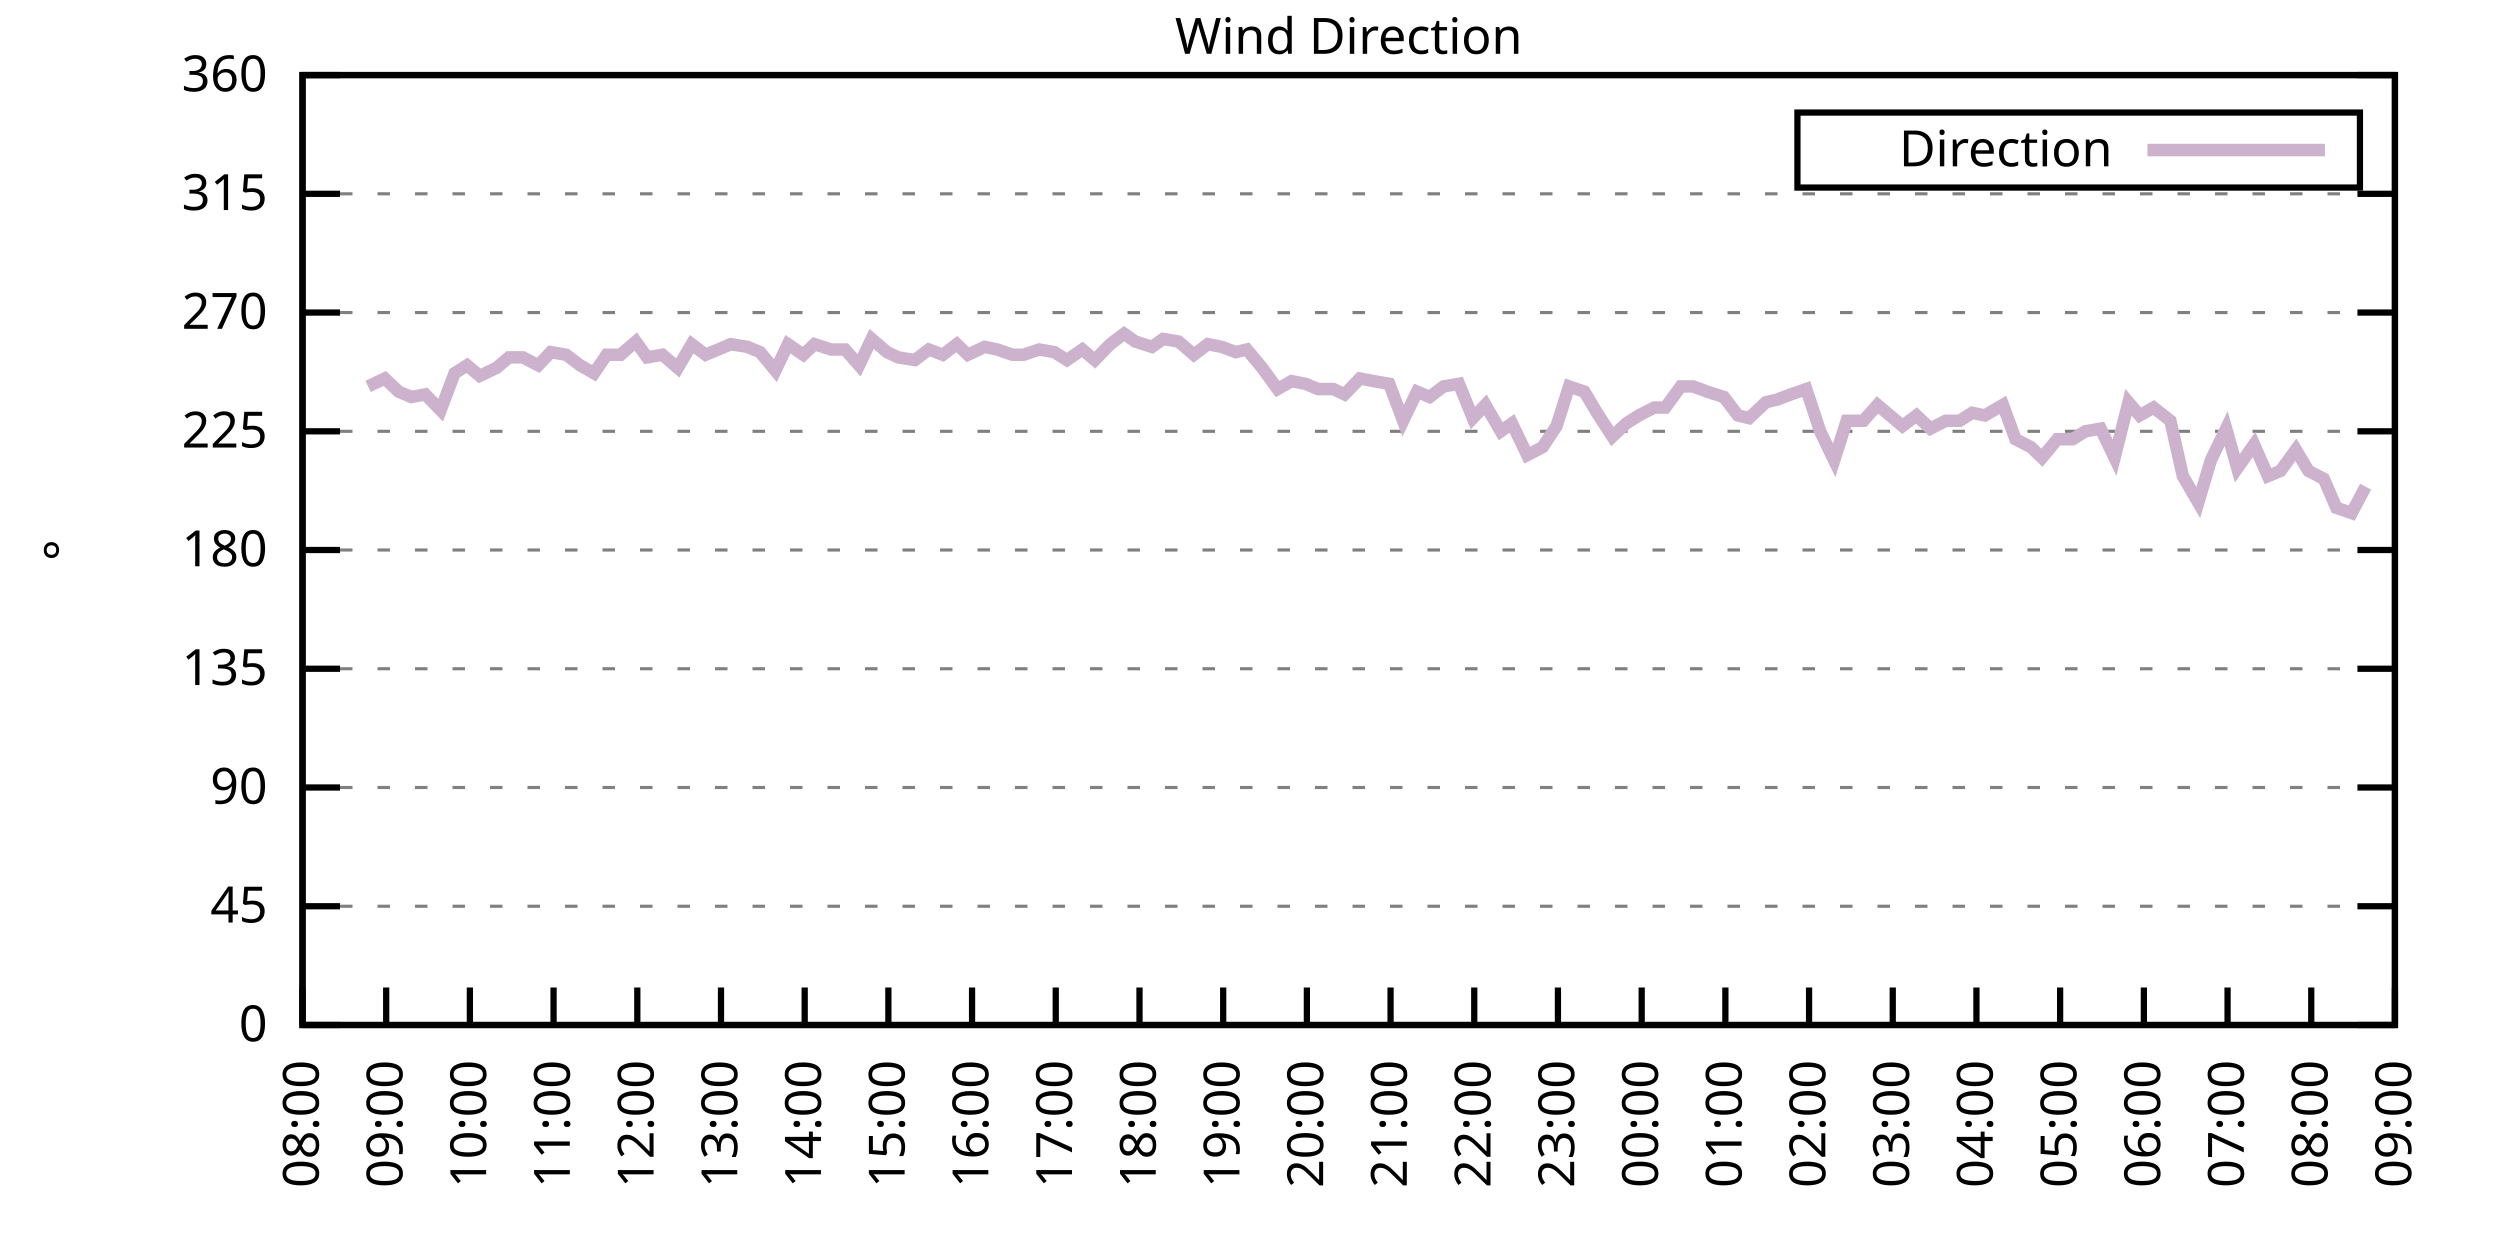
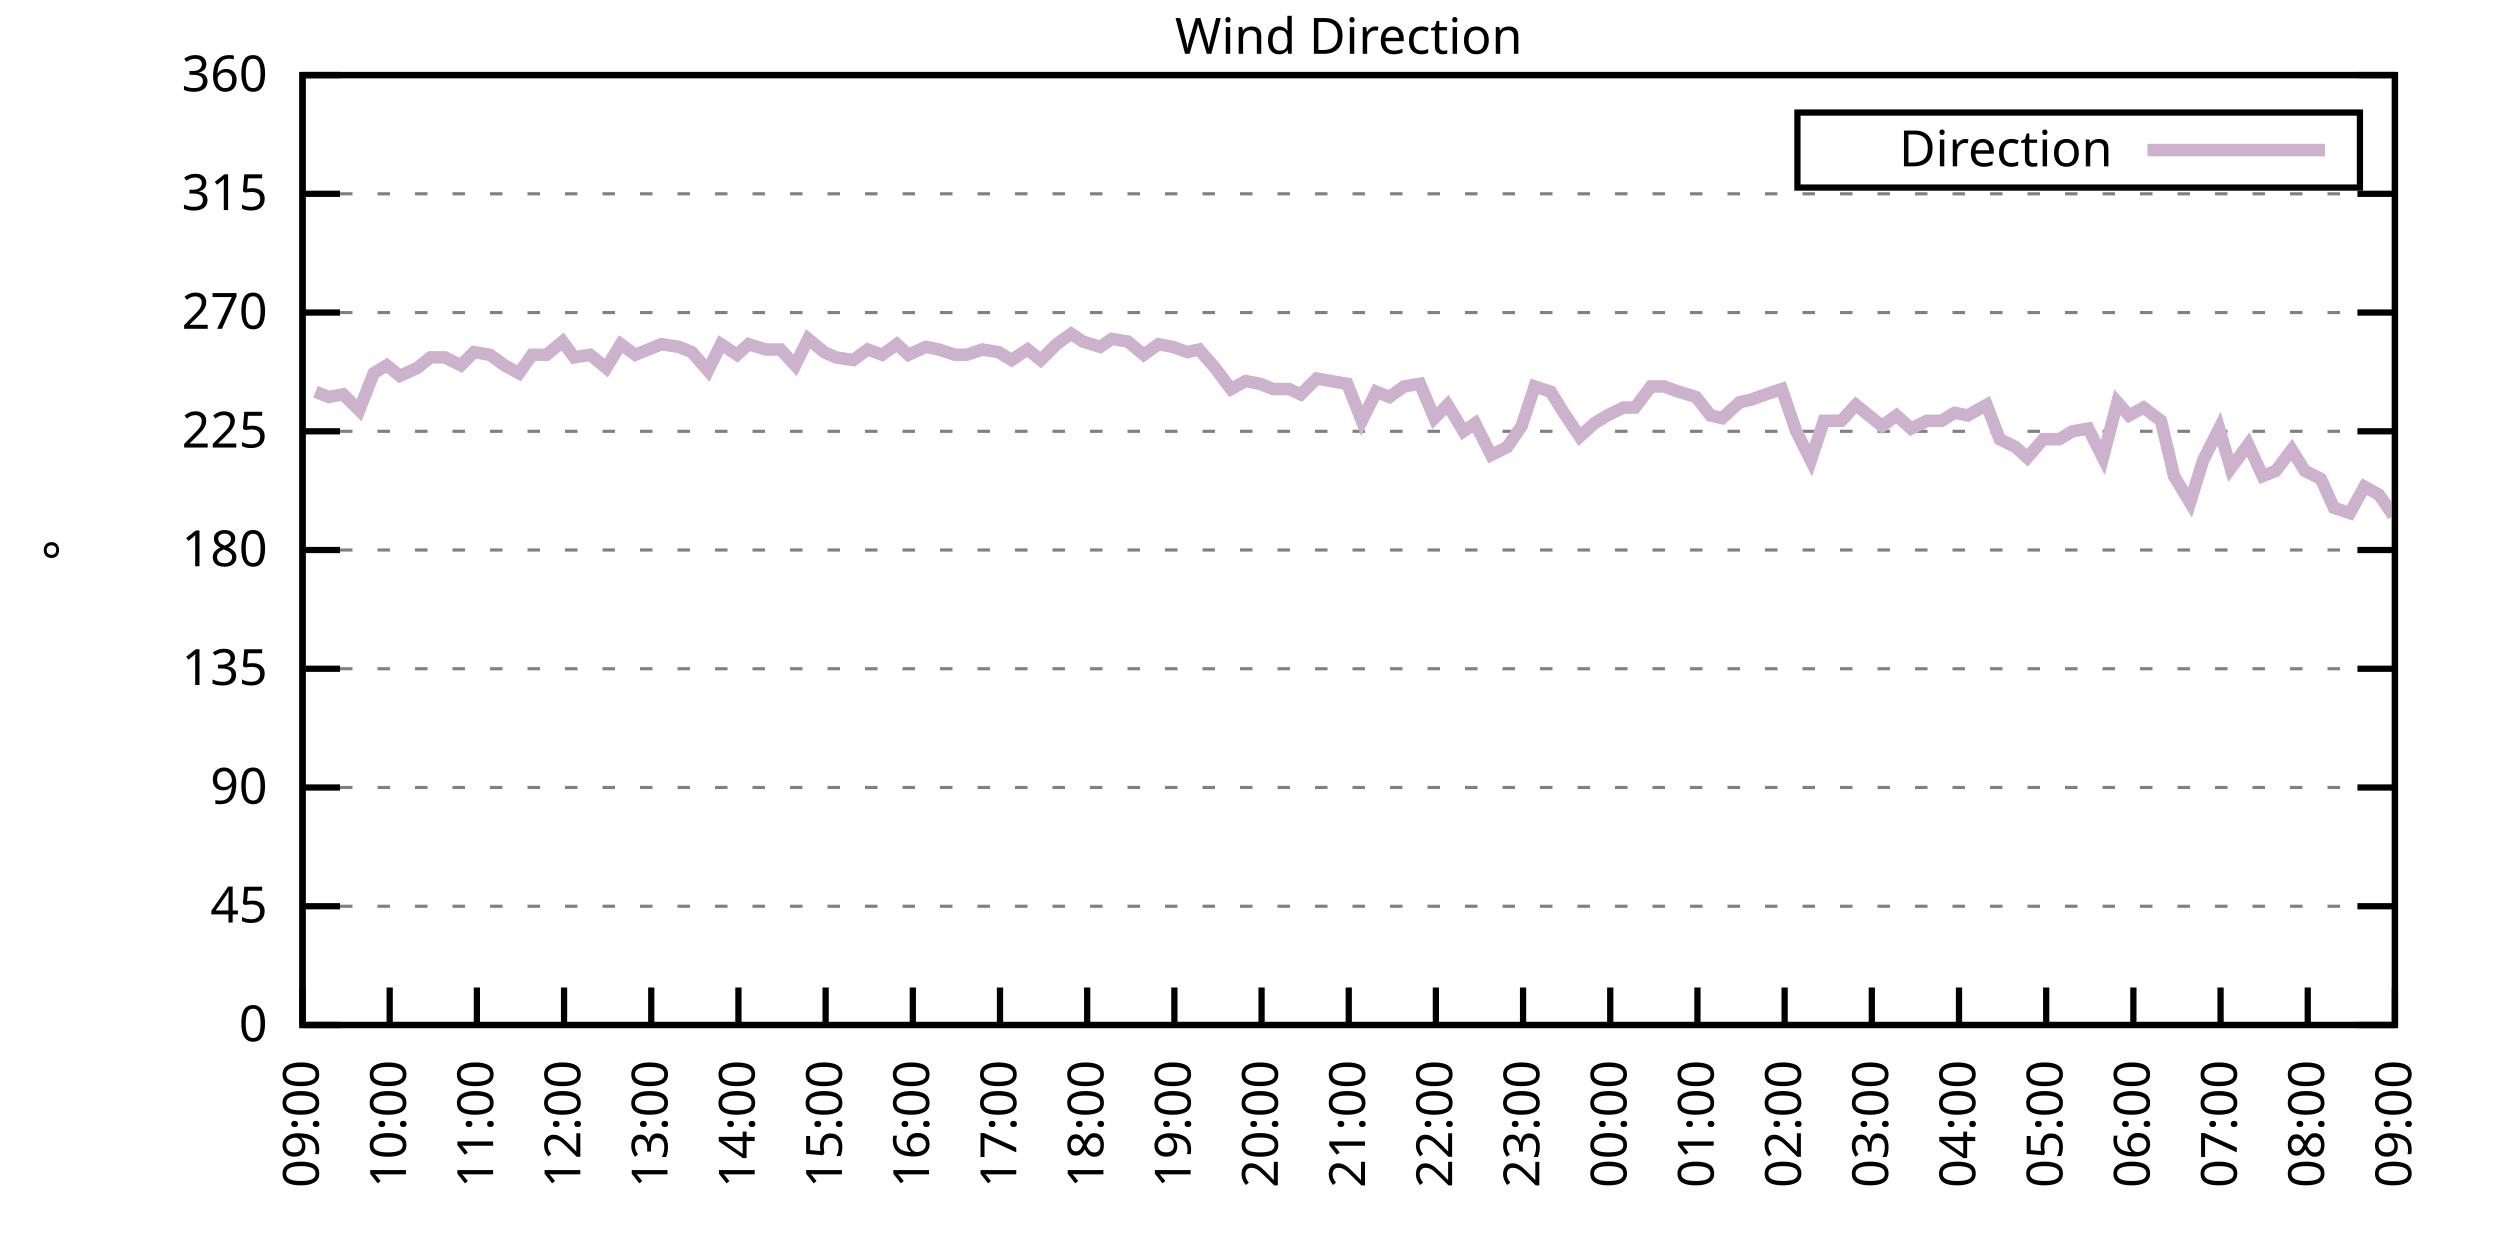
<svg xmlns="http://www.w3.org/2000/svg" xmlns:xlink="http://www.w3.org/1999/xlink" width="400" height="200" viewBox="0 0 400 200">
  <g id="gnuplot_canvas">
    <rect x="0" y="0" width="400" height="200" fill="none" />
    <defs>
      <circle id="gpDot" r="0.5" stroke-width="0.5" stroke="currentColor" />
      <path id="gpPt0" stroke-width="0.333" stroke="currentColor" d="M-1,0 h2 M0,-1 v2" />
      <path id="gpPt1" stroke-width="0.333" stroke="currentColor" d="M-1,-1 L1,1 M1,-1 L-1,1" />
      <path id="gpPt2" stroke-width="0.333" stroke="currentColor" d="M-1,0 L1,0 M0,-1 L0,1 M-1,-1 L1,1 M-1,1 L1,-1" />
      <rect id="gpPt3" stroke-width="0.333" stroke="currentColor" x="-1" y="-1" width="2" height="2" />
      <rect id="gpPt4" stroke-width="0.333" stroke="currentColor" fill="currentColor" x="-1" y="-1" width="2" height="2" />
      <circle id="gpPt5" stroke-width="0.333" stroke="currentColor" cx="0" cy="0" r="1" />
      <use xlink:href="#gpPt5" id="gpPt6" fill="currentColor" stroke="none" />
      <path id="gpPt7" stroke-width="0.333" stroke="currentColor" d="M0,-1.33 L-1.33,0.67 L1.33,0.67 z" />
      <use xlink:href="#gpPt7" id="gpPt8" fill="currentColor" stroke="none" />
      <use xlink:href="#gpPt7" id="gpPt9" stroke="currentColor" transform="rotate(180)" />
      <use xlink:href="#gpPt9" id="gpPt10" fill="currentColor" stroke="none" />
      <use xlink:href="#gpPt3" id="gpPt11" stroke="currentColor" transform="rotate(45)" />
      <use xlink:href="#gpPt11" id="gpPt12" fill="currentColor" stroke="none" />
      <path id="gpPt13" stroke-width="0.333" stroke="currentColor" d="M0,1.330 L1.265,0.411 L0.782,-1.067 L-0.782,-1.076 L-1.265,0.411 z" />
      <use xlink:href="#gpPt13" id="gpPt14" fill="currentColor" stroke="none" />
      <filter id="textbox" filterUnits="objectBoundingBox" x="0" y="0" height="1" width="1">
        <feFlood flood-color="white" flood-opacity="1" result="bgnd" />
        <feComposite in="SourceGraphic" in2="bgnd" operator="atop" />
      </filter>
      <filter id="greybox" filterUnits="objectBoundingBox" x="0" y="0" height="1" width="1">
        <feFlood flood-color="lightgrey" flood-opacity="1" result="grey" />
        <feComposite in="SourceGraphic" in2="grey" operator="atop" />
      </filter>
    </defs>
    <g fill="none" color="white" stroke="currentColor" stroke-width="1.00" stroke-linecap="butt" stroke-linejoin="miter">
</g>
    <g fill="none" color="black" stroke="currentColor" stroke-width="1.00" stroke-linecap="butt" stroke-linejoin="miter">
      <g stroke="none" shape-rendering="crispEdges">
        <polygon fill="rgb(255, 255, 255)" points="48.40,164.00 383.18,164.00 383.18,12.02 48.40,12.02 " />
      </g>
    </g>
    <g fill="none" color="black" stroke="currentColor" stroke-width="1.00" stroke-linecap="butt" stroke-linejoin="miter">
</g>
    <g fill="none" color="black" stroke="black" stroke-width="0.50" stroke-linecap="butt" stroke-linejoin="miter">
</g>
    <g fill="none" color="gray" stroke="currentColor" stroke-width="0.50" stroke-linecap="butt" stroke-linejoin="miter">
      <path stroke="gray" stroke-dasharray="2,4" class="gridline" d="M48.40,164.00 L383.19,164.00  " />
    </g>
    <g fill="none" color="gray" stroke="gray" stroke-width="1.00" stroke-linecap="butt" stroke-linejoin="miter">
</g>
    <g fill="none" color="black" stroke="currentColor" stroke-width="1.00" stroke-linecap="butt" stroke-linejoin="miter">
      <path stroke="black" d="M48.40,164.00 L54.40,164.00 M383.19,164.00 L377.19,164.00  " />
      <g transform="translate(42.80,166.60)" stroke="none" fill="black" font-family="Sans" font-size="8.00" text-anchor="end">
        <text>
          <tspan font-family="Sans"> 0</tspan>
        </text>
      </g>
    </g>
    <g fill="none" color="black" stroke="currentColor" stroke-width="1.00" stroke-linecap="butt" stroke-linejoin="miter">
</g>
    <g fill="none" color="black" stroke="black" stroke-width="0.50" stroke-linecap="butt" stroke-linejoin="miter">
</g>
    <g fill="none" color="gray" stroke="currentColor" stroke-width="0.50" stroke-linecap="butt" stroke-linejoin="miter">
      <path stroke="gray" stroke-dasharray="2,4" class="gridline" d="M48.40,145.00 L383.19,145.00  " />
    </g>
    <g fill="none" color="gray" stroke="gray" stroke-width="1.00" stroke-linecap="butt" stroke-linejoin="miter">
</g>
    <g fill="none" color="black" stroke="currentColor" stroke-width="1.00" stroke-linecap="butt" stroke-linejoin="miter">
      <path stroke="black" d="M48.40,145.00 L54.40,145.00 M383.19,145.00 L377.19,145.00  " />
      <g transform="translate(42.80,147.60)" stroke="none" fill="black" font-family="Sans" font-size="8.00" text-anchor="end">
        <text>
          <tspan font-family="Sans"> 45</tspan>
        </text>
      </g>
    </g>
    <g fill="none" color="black" stroke="currentColor" stroke-width="1.00" stroke-linecap="butt" stroke-linejoin="miter">
</g>
    <g fill="none" color="black" stroke="black" stroke-width="0.50" stroke-linecap="butt" stroke-linejoin="miter">
</g>
    <g fill="none" color="gray" stroke="currentColor" stroke-width="0.50" stroke-linecap="butt" stroke-linejoin="miter">
      <path stroke="gray" stroke-dasharray="2,4" class="gridline" d="M48.40,126.00 L383.19,126.00  " />
    </g>
    <g fill="none" color="gray" stroke="gray" stroke-width="1.00" stroke-linecap="butt" stroke-linejoin="miter">
</g>
    <g fill="none" color="black" stroke="currentColor" stroke-width="1.00" stroke-linecap="butt" stroke-linejoin="miter">
      <path stroke="black" d="M48.40,126.00 L54.40,126.00 M383.19,126.00 L377.19,126.00  " />
      <g transform="translate(42.80,128.60)" stroke="none" fill="black" font-family="Sans" font-size="8.00" text-anchor="end">
        <text>
          <tspan font-family="Sans"> 90</tspan>
        </text>
      </g>
    </g>
    <g fill="none" color="black" stroke="currentColor" stroke-width="1.00" stroke-linecap="butt" stroke-linejoin="miter">
</g>
    <g fill="none" color="black" stroke="black" stroke-width="0.50" stroke-linecap="butt" stroke-linejoin="miter">
</g>
    <g fill="none" color="gray" stroke="currentColor" stroke-width="0.50" stroke-linecap="butt" stroke-linejoin="miter">
      <path stroke="gray" stroke-dasharray="2,4" class="gridline" d="M48.40,107.00 L383.19,107.00  " />
    </g>
    <g fill="none" color="gray" stroke="gray" stroke-width="1.00" stroke-linecap="butt" stroke-linejoin="miter">
</g>
    <g fill="none" color="black" stroke="currentColor" stroke-width="1.00" stroke-linecap="butt" stroke-linejoin="miter">
      <path stroke="black" d="M48.40,107.00 L54.40,107.00 M383.19,107.00 L377.19,107.00  " />
      <g transform="translate(42.80,109.60)" stroke="none" fill="black" font-family="Sans" font-size="8.00" text-anchor="end">
        <text>
          <tspan font-family="Sans"> 135</tspan>
        </text>
      </g>
    </g>
    <g fill="none" color="black" stroke="currentColor" stroke-width="1.00" stroke-linecap="butt" stroke-linejoin="miter">
</g>
    <g fill="none" color="black" stroke="black" stroke-width="0.50" stroke-linecap="butt" stroke-linejoin="miter">
</g>
    <g fill="none" color="gray" stroke="currentColor" stroke-width="0.50" stroke-linecap="butt" stroke-linejoin="miter">
      <path stroke="gray" stroke-dasharray="2,4" class="gridline" d="M48.40,88.00 L383.19,88.00  " />
    </g>
    <g fill="none" color="gray" stroke="gray" stroke-width="1.00" stroke-linecap="butt" stroke-linejoin="miter">
</g>
    <g fill="none" color="black" stroke="currentColor" stroke-width="1.00" stroke-linecap="butt" stroke-linejoin="miter">
      <path stroke="black" d="M48.40,88.00 L54.40,88.00 M383.19,88.00 L377.19,88.00  " />
      <g transform="translate(42.80,90.60)" stroke="none" fill="black" font-family="Sans" font-size="8.00" text-anchor="end">
        <text>
          <tspan font-family="Sans"> 180</tspan>
        </text>
      </g>
    </g>
    <g fill="none" color="black" stroke="currentColor" stroke-width="1.00" stroke-linecap="butt" stroke-linejoin="miter">
</g>
    <g fill="none" color="black" stroke="black" stroke-width="0.50" stroke-linecap="butt" stroke-linejoin="miter">
</g>
    <g fill="none" color="gray" stroke="currentColor" stroke-width="0.50" stroke-linecap="butt" stroke-linejoin="miter">
      <path stroke="gray" stroke-dasharray="2,4" class="gridline" d="M48.40,69.01 L383.19,69.01  " />
    </g>
    <g fill="none" color="gray" stroke="gray" stroke-width="1.00" stroke-linecap="butt" stroke-linejoin="miter">
</g>
    <g fill="none" color="black" stroke="currentColor" stroke-width="1.00" stroke-linecap="butt" stroke-linejoin="miter">
      <path stroke="black" d="M48.40,69.01 L54.40,69.01 M383.19,69.01 L377.19,69.01  " />
      <g transform="translate(42.80,71.61)" stroke="none" fill="black" font-family="Sans" font-size="8.00" text-anchor="end">
        <text>
          <tspan font-family="Sans"> 225</tspan>
        </text>
      </g>
    </g>
    <g fill="none" color="black" stroke="currentColor" stroke-width="1.00" stroke-linecap="butt" stroke-linejoin="miter">
</g>
    <g fill="none" color="black" stroke="black" stroke-width="0.50" stroke-linecap="butt" stroke-linejoin="miter">
</g>
    <g fill="none" color="gray" stroke="currentColor" stroke-width="0.50" stroke-linecap="butt" stroke-linejoin="miter">
      <path stroke="gray" stroke-dasharray="2,4" class="gridline" d="M48.40,50.01 L383.19,50.01  " />
    </g>
    <g fill="none" color="gray" stroke="gray" stroke-width="1.00" stroke-linecap="butt" stroke-linejoin="miter">
</g>
    <g fill="none" color="black" stroke="currentColor" stroke-width="1.00" stroke-linecap="butt" stroke-linejoin="miter">
      <path stroke="black" d="M48.40,50.01 L54.40,50.01 M383.19,50.01 L377.19,50.01  " />
      <g transform="translate(42.80,52.61)" stroke="none" fill="black" font-family="Sans" font-size="8.00" text-anchor="end">
        <text>
          <tspan font-family="Sans"> 270</tspan>
        </text>
      </g>
    </g>
    <g fill="none" color="black" stroke="currentColor" stroke-width="1.00" stroke-linecap="butt" stroke-linejoin="miter">
</g>
    <g fill="none" color="black" stroke="black" stroke-width="0.50" stroke-linecap="butt" stroke-linejoin="miter">
</g>
    <g fill="none" color="gray" stroke="currentColor" stroke-width="0.50" stroke-linecap="butt" stroke-linejoin="miter">
      <path stroke="gray" stroke-dasharray="2,4" class="gridline" d="M48.40,31.01 L383.19,31.01  " />
    </g>
    <g fill="none" color="gray" stroke="gray" stroke-width="1.00" stroke-linecap="butt" stroke-linejoin="miter">
</g>
    <g fill="none" color="black" stroke="currentColor" stroke-width="1.00" stroke-linecap="butt" stroke-linejoin="miter">
      <path stroke="black" d="M48.40,31.01 L54.40,31.01 M383.19,31.01 L377.19,31.01  " />
      <g transform="translate(42.80,33.61)" stroke="none" fill="black" font-family="Sans" font-size="8.00" text-anchor="end">
        <text>
          <tspan font-family="Sans"> 315</tspan>
        </text>
      </g>
    </g>
    <g fill="none" color="black" stroke="currentColor" stroke-width="1.00" stroke-linecap="butt" stroke-linejoin="miter">
</g>
    <g fill="none" color="black" stroke="black" stroke-width="0.50" stroke-linecap="butt" stroke-linejoin="miter">
</g>
    <g fill="none" color="gray" stroke="currentColor" stroke-width="0.50" stroke-linecap="butt" stroke-linejoin="miter">
      <path stroke="gray" stroke-dasharray="2,4" class="gridline" d="M48.40,12.01 L383.19,12.01  " />
    </g>
    <g fill="none" color="gray" stroke="gray" stroke-width="1.00" stroke-linecap="butt" stroke-linejoin="miter">
</g>
    <g fill="none" color="black" stroke="currentColor" stroke-width="1.00" stroke-linecap="butt" stroke-linejoin="miter">
      <path stroke="black" d="M48.40,12.01 L54.40,12.01 M383.19,12.01 L377.19,12.01  " />
      <g transform="translate(42.80,14.61)" stroke="none" fill="black" font-family="Sans" font-size="8.00" text-anchor="end">
        <text>
          <tspan font-family="Sans"> 360</tspan>
        </text>
      </g>
    </g>
    <g fill="none" color="black" stroke="currentColor" stroke-width="1.00" stroke-linecap="butt" stroke-linejoin="miter">
      <path stroke="black" d="M48.40,164.00 L48.40,158.00  " />
      <g transform="translate(51.00,169.60) rotate(270.00)" stroke="none" fill="black" font-family="Sans" font-size="8.00" text-anchor="end">
        <text>
-           <tspan font-family="Sans">08:00</tspan>
-         </text>
-       </g>
-     </g>
-     <g fill="none" color="black" stroke="currentColor" stroke-width="1.00" stroke-linecap="butt" stroke-linejoin="miter">
-       <path stroke="black" d="M61.79,164.00 L61.79,158.00  " />
-       <g transform="translate(64.39,169.60) rotate(270.00)" stroke="none" fill="black" font-family="Sans" font-size="8.00" text-anchor="end">
-         <text>
          <tspan font-family="Sans">09:00</tspan>
        </text>
      </g>
    </g>
    <g fill="none" color="black" stroke="currentColor" stroke-width="1.00" stroke-linecap="butt" stroke-linejoin="miter">
-       <path stroke="black" d="M75.18,164.00 L75.18,158.00  " />
-       <g transform="translate(77.78,169.60) rotate(270.00)" stroke="none" fill="black" font-family="Sans" font-size="8.00" text-anchor="end">
+       <path stroke="black" d="M62.35,164.00 L62.35,158.00  " />
+       <g transform="translate(64.95,169.60) rotate(270.00)" stroke="none" fill="black" font-family="Sans" font-size="8.00" text-anchor="end">
        <text>
          <tspan font-family="Sans">10:00</tspan>
        </text>
      </g>
    </g>
    <g fill="none" color="black" stroke="currentColor" stroke-width="1.00" stroke-linecap="butt" stroke-linejoin="miter">
-       <path stroke="black" d="M88.57,164.00 L88.57,158.00  " />
-       <g transform="translate(91.17,169.60) rotate(270.00)" stroke="none" fill="black" font-family="Sans" font-size="8.00" text-anchor="end">
+       <path stroke="black" d="M76.30,164.00 L76.30,158.00  " />
+       <g transform="translate(78.90,169.60) rotate(270.00)" stroke="none" fill="black" font-family="Sans" font-size="8.00" text-anchor="end">
        <text>
          <tspan font-family="Sans">11:00</tspan>
        </text>
      </g>
    </g>
    <g fill="none" color="black" stroke="currentColor" stroke-width="1.00" stroke-linecap="butt" stroke-linejoin="miter">
-       <path stroke="black" d="M101.97,164.00 L101.97,158.00  " />
-       <g transform="translate(104.57,169.60) rotate(270.00)" stroke="none" fill="black" font-family="Sans" font-size="8.00" text-anchor="end">
+       <path stroke="black" d="M90.25,164.00 L90.25,158.00  " />
+       <g transform="translate(92.85,169.60) rotate(270.00)" stroke="none" fill="black" font-family="Sans" font-size="8.00" text-anchor="end">
        <text>
          <tspan font-family="Sans">12:00</tspan>
        </text>
      </g>
    </g>
    <g fill="none" color="black" stroke="currentColor" stroke-width="1.00" stroke-linecap="butt" stroke-linejoin="miter">
-       <path stroke="black" d="M115.36,164.00 L115.36,158.00  " />
-       <g transform="translate(117.96,169.60) rotate(270.00)" stroke="none" fill="black" font-family="Sans" font-size="8.00" text-anchor="end">
+       <path stroke="black" d="M104.20,164.00 L104.20,158.00  " />
+       <g transform="translate(106.80,169.60) rotate(270.00)" stroke="none" fill="black" font-family="Sans" font-size="8.00" text-anchor="end">
        <text>
          <tspan font-family="Sans">13:00</tspan>
        </text>
      </g>
    </g>
    <g fill="none" color="black" stroke="currentColor" stroke-width="1.00" stroke-linecap="butt" stroke-linejoin="miter">
-       <path stroke="black" d="M128.75,164.00 L128.75,158.00  " />
-       <g transform="translate(131.35,169.60) rotate(270.00)" stroke="none" fill="black" font-family="Sans" font-size="8.00" text-anchor="end">
+       <path stroke="black" d="M118.15,164.00 L118.15,158.00  " />
+       <g transform="translate(120.75,169.60) rotate(270.00)" stroke="none" fill="black" font-family="Sans" font-size="8.00" text-anchor="end">
        <text>
          <tspan font-family="Sans">14:00</tspan>
        </text>
      </g>
    </g>
    <g fill="none" color="black" stroke="currentColor" stroke-width="1.00" stroke-linecap="butt" stroke-linejoin="miter">
-       <path stroke="black" d="M142.14,164.00 L142.14,158.00  " />
-       <g transform="translate(144.74,169.60) rotate(270.00)" stroke="none" fill="black" font-family="Sans" font-size="8.00" text-anchor="end">
+       <path stroke="black" d="M132.10,164.00 L132.10,158.00  " />
+       <g transform="translate(134.70,169.60) rotate(270.00)" stroke="none" fill="black" font-family="Sans" font-size="8.00" text-anchor="end">
        <text>
          <tspan font-family="Sans">15:00</tspan>
        </text>
      </g>
    </g>
    <g fill="none" color="black" stroke="currentColor" stroke-width="1.00" stroke-linecap="butt" stroke-linejoin="miter">
-       <path stroke="black" d="M155.53,164.00 L155.53,158.00  " />
-       <g transform="translate(158.13,169.60) rotate(270.00)" stroke="none" fill="black" font-family="Sans" font-size="8.00" text-anchor="end">
+       <path stroke="black" d="M146.05,164.00 L146.05,158.00  " />
+       <g transform="translate(148.65,169.60) rotate(270.00)" stroke="none" fill="black" font-family="Sans" font-size="8.00" text-anchor="end">
        <text>
          <tspan font-family="Sans">16:00</tspan>
        </text>
      </g>
    </g>
    <g fill="none" color="black" stroke="currentColor" stroke-width="1.00" stroke-linecap="butt" stroke-linejoin="miter">
-       <path stroke="black" d="M168.92,164.00 L168.92,158.00  " />
-       <g transform="translate(171.52,169.60) rotate(270.00)" stroke="none" fill="black" font-family="Sans" font-size="8.00" text-anchor="end">
+       <path stroke="black" d="M160.00,164.00 L160.00,158.00  " />
+       <g transform="translate(162.60,169.60) rotate(270.00)" stroke="none" fill="black" font-family="Sans" font-size="8.00" text-anchor="end">
        <text>
          <tspan font-family="Sans">17:00</tspan>
        </text>
      </g>
    </g>
    <g fill="none" color="black" stroke="currentColor" stroke-width="1.00" stroke-linecap="butt" stroke-linejoin="miter">
-       <path stroke="black" d="M182.32,164.00 L182.32,158.00  " />
-       <g transform="translate(184.92,169.60) rotate(270.00)" stroke="none" fill="black" font-family="Sans" font-size="8.00" text-anchor="end">
+       <path stroke="black" d="M173.95,164.00 L173.95,158.00  " />
+       <g transform="translate(176.55,169.60) rotate(270.00)" stroke="none" fill="black" font-family="Sans" font-size="8.00" text-anchor="end">
        <text>
          <tspan font-family="Sans">18:00</tspan>
        </text>
      </g>
    </g>
    <g fill="none" color="black" stroke="currentColor" stroke-width="1.00" stroke-linecap="butt" stroke-linejoin="miter">
-       <path stroke="black" d="M195.71,164.00 L195.71,158.00  " />
-       <g transform="translate(198.31,169.60) rotate(270.00)" stroke="none" fill="black" font-family="Sans" font-size="8.00" text-anchor="end">
+       <path stroke="black" d="M187.90,164.00 L187.90,158.00  " />
+       <g transform="translate(190.50,169.60) rotate(270.00)" stroke="none" fill="black" font-family="Sans" font-size="8.00" text-anchor="end">
        <text>
          <tspan font-family="Sans">19:00</tspan>
        </text>
      </g>
    </g>
    <g fill="none" color="black" stroke="currentColor" stroke-width="1.00" stroke-linecap="butt" stroke-linejoin="miter">
-       <path stroke="black" d="M209.10,164.00 L209.10,158.00  " />
-       <g transform="translate(211.70,169.60) rotate(270.00)" stroke="none" fill="black" font-family="Sans" font-size="8.00" text-anchor="end">
+       <path stroke="black" d="M201.85,164.00 L201.85,158.00  " />
+       <g transform="translate(204.45,169.60) rotate(270.00)" stroke="none" fill="black" font-family="Sans" font-size="8.00" text-anchor="end">
        <text>
          <tspan font-family="Sans">20:00</tspan>
        </text>
      </g>
    </g>
    <g fill="none" color="black" stroke="currentColor" stroke-width="1.00" stroke-linecap="butt" stroke-linejoin="miter">
-       <path stroke="black" d="M222.49,164.00 L222.49,158.00  " />
-       <g transform="translate(225.09,169.60) rotate(270.00)" stroke="none" fill="black" font-family="Sans" font-size="8.00" text-anchor="end">
+       <path stroke="black" d="M215.80,164.00 L215.80,158.00  " />
+       <g transform="translate(218.40,169.60) rotate(270.00)" stroke="none" fill="black" font-family="Sans" font-size="8.00" text-anchor="end">
        <text>
          <tspan font-family="Sans">21:00</tspan>
        </text>
      </g>
    </g>
    <g fill="none" color="black" stroke="currentColor" stroke-width="1.00" stroke-linecap="butt" stroke-linejoin="miter">
-       <path stroke="black" d="M235.88,164.00 L235.88,158.00  " />
-       <g transform="translate(238.48,169.60) rotate(270.00)" stroke="none" fill="black" font-family="Sans" font-size="8.00" text-anchor="end">
+       <path stroke="black" d="M229.74,164.00 L229.74,158.00  " />
+       <g transform="translate(232.34,169.60) rotate(270.00)" stroke="none" fill="black" font-family="Sans" font-size="8.00" text-anchor="end">
        <text>
          <tspan font-family="Sans">22:00</tspan>
        </text>
      </g>
    </g>
    <g fill="none" color="black" stroke="currentColor" stroke-width="1.00" stroke-linecap="butt" stroke-linejoin="miter">
-       <path stroke="black" d="M249.27,164.00 L249.27,158.00  " />
-       <g transform="translate(251.87,169.60) rotate(270.00)" stroke="none" fill="black" font-family="Sans" font-size="8.00" text-anchor="end">
+       <path stroke="black" d="M243.69,164.00 L243.69,158.00  " />
+       <g transform="translate(246.29,169.60) rotate(270.00)" stroke="none" fill="black" font-family="Sans" font-size="8.00" text-anchor="end">
        <text>
          <tspan font-family="Sans">23:00</tspan>
        </text>
      </g>
    </g>
    <g fill="none" color="black" stroke="currentColor" stroke-width="1.00" stroke-linecap="butt" stroke-linejoin="miter">
-       <path stroke="black" d="M262.67,164.00 L262.67,158.00  " />
-       <g transform="translate(265.27,169.60) rotate(270.00)" stroke="none" fill="black" font-family="Sans" font-size="8.00" text-anchor="end">
+       <path stroke="black" d="M257.64,164.00 L257.64,158.00  " />
+       <g transform="translate(260.24,169.60) rotate(270.00)" stroke="none" fill="black" font-family="Sans" font-size="8.00" text-anchor="end">
        <text>
          <tspan font-family="Sans">00:00</tspan>
        </text>
      </g>
    </g>
    <g fill="none" color="black" stroke="currentColor" stroke-width="1.00" stroke-linecap="butt" stroke-linejoin="miter">
-       <path stroke="black" d="M276.06,164.00 L276.06,158.00  " />
-       <g transform="translate(278.66,169.60) rotate(270.00)" stroke="none" fill="black" font-family="Sans" font-size="8.00" text-anchor="end">
+       <path stroke="black" d="M271.59,164.00 L271.59,158.00  " />
+       <g transform="translate(274.19,169.60) rotate(270.00)" stroke="none" fill="black" font-family="Sans" font-size="8.00" text-anchor="end">
        <text>
          <tspan font-family="Sans">01:00</tspan>
        </text>
      </g>
    </g>
    <g fill="none" color="black" stroke="currentColor" stroke-width="1.00" stroke-linecap="butt" stroke-linejoin="miter">
-       <path stroke="black" d="M289.45,164.00 L289.45,158.00  " />
-       <g transform="translate(292.05,169.60) rotate(270.00)" stroke="none" fill="black" font-family="Sans" font-size="8.00" text-anchor="end">
+       <path stroke="black" d="M285.54,164.00 L285.54,158.00  " />
+       <g transform="translate(288.14,169.60) rotate(270.00)" stroke="none" fill="black" font-family="Sans" font-size="8.00" text-anchor="end">
        <text>
          <tspan font-family="Sans">02:00</tspan>
        </text>
      </g>
    </g>
    <g fill="none" color="black" stroke="currentColor" stroke-width="1.00" stroke-linecap="butt" stroke-linejoin="miter">
-       <path stroke="black" d="M302.84,164.00 L302.84,158.00  " />
-       <g transform="translate(305.44,169.60) rotate(270.00)" stroke="none" fill="black" font-family="Sans" font-size="8.00" text-anchor="end">
+       <path stroke="black" d="M299.49,164.00 L299.49,158.00  " />
+       <g transform="translate(302.09,169.60) rotate(270.00)" stroke="none" fill="black" font-family="Sans" font-size="8.00" text-anchor="end">
        <text>
          <tspan font-family="Sans">03:00</tspan>
        </text>
      </g>
    </g>
    <g fill="none" color="black" stroke="currentColor" stroke-width="1.00" stroke-linecap="butt" stroke-linejoin="miter">
-       <path stroke="black" d="M316.23,164.00 L316.23,158.00  " />
-       <g transform="translate(318.83,169.60) rotate(270.00)" stroke="none" fill="black" font-family="Sans" font-size="8.00" text-anchor="end">
+       <path stroke="black" d="M313.44,164.00 L313.44,158.00  " />
+       <g transform="translate(316.04,169.60) rotate(270.00)" stroke="none" fill="black" font-family="Sans" font-size="8.00" text-anchor="end">
        <text>
          <tspan font-family="Sans">04:00</tspan>
        </text>
      </g>
    </g>
    <g fill="none" color="black" stroke="currentColor" stroke-width="1.00" stroke-linecap="butt" stroke-linejoin="miter">
-       <path stroke="black" d="M329.62,164.00 L329.62,158.00  " />
-       <g transform="translate(332.22,169.60) rotate(270.00)" stroke="none" fill="black" font-family="Sans" font-size="8.00" text-anchor="end">
+       <path stroke="black" d="M327.39,164.00 L327.39,158.00  " />
+       <g transform="translate(329.99,169.60) rotate(270.00)" stroke="none" fill="black" font-family="Sans" font-size="8.00" text-anchor="end">
        <text>
          <tspan font-family="Sans">05:00</tspan>
        </text>
      </g>
    </g>
    <g fill="none" color="black" stroke="currentColor" stroke-width="1.00" stroke-linecap="butt" stroke-linejoin="miter">
-       <path stroke="black" d="M343.02,164.00 L343.02,158.00  " />
-       <g transform="translate(345.62,169.60) rotate(270.00)" stroke="none" fill="black" font-family="Sans" font-size="8.00" text-anchor="end">
+       <path stroke="black" d="M341.34,164.00 L341.34,158.00  " />
+       <g transform="translate(343.94,169.60) rotate(270.00)" stroke="none" fill="black" font-family="Sans" font-size="8.00" text-anchor="end">
        <text>
          <tspan font-family="Sans">06:00</tspan>
        </text>
      </g>
    </g>
    <g fill="none" color="black" stroke="currentColor" stroke-width="1.00" stroke-linecap="butt" stroke-linejoin="miter">
-       <path stroke="black" d="M356.41,164.00 L356.41,158.00  " />
-       <g transform="translate(359.01,169.60) rotate(270.00)" stroke="none" fill="black" font-family="Sans" font-size="8.00" text-anchor="end">
+       <path stroke="black" d="M355.29,164.00 L355.29,158.00  " />
+       <g transform="translate(357.89,169.60) rotate(270.00)" stroke="none" fill="black" font-family="Sans" font-size="8.00" text-anchor="end">
        <text>
          <tspan font-family="Sans">07:00</tspan>
        </text>
      </g>
    </g>
    <g fill="none" color="black" stroke="currentColor" stroke-width="1.00" stroke-linecap="butt" stroke-linejoin="miter">
-       <path stroke="black" d="M369.80,164.00 L369.80,158.00  " />
-       <g transform="translate(372.40,169.60) rotate(270.00)" stroke="none" fill="black" font-family="Sans" font-size="8.00" text-anchor="end">
+       <path stroke="black" d="M369.24,164.00 L369.24,158.00  " />
+       <g transform="translate(371.84,169.60) rotate(270.00)" stroke="none" fill="black" font-family="Sans" font-size="8.00" text-anchor="end">
        <text>
          <tspan font-family="Sans">08:00</tspan>
        </text>
      </g>
    </g>
    <g fill="none" color="black" stroke="currentColor" stroke-width="1.00" stroke-linecap="butt" stroke-linejoin="miter">
      <path stroke="black" d="M383.19,164.00 L383.19,158.00  " />
      <g transform="translate(385.79,169.60) rotate(270.00)" stroke="none" fill="black" font-family="Sans" font-size="8.00" text-anchor="end">
        <text>
          <tspan font-family="Sans">09:00</tspan>
        </text>
      </g>
    </g>
    <g fill="none" color="black" stroke="currentColor" stroke-width="1.00" stroke-linecap="butt" stroke-linejoin="miter">
</g>
    <g fill="none" color="black" stroke="currentColor" stroke-width="1.00" stroke-linecap="butt" stroke-linejoin="miter">
      <path stroke="black" d="M48.40,12.01 L48.40,164.00 L383.19,164.00 L383.19,12.01 L48.40,12.01 Z  " />
    </g>
    <g fill="none" color="black" stroke="currentColor" stroke-width="1.00" stroke-linecap="butt" stroke-linejoin="miter">
</g>
    <g fill="none" color="black" stroke="currentColor" stroke-width="1.00" stroke-linecap="butt" stroke-linejoin="miter">
      <path stroke="black" d="M287.59,30.01 L287.59,18.01 L377.59,18.01 L377.59,30.01 L287.59,30.01 Z  " />
    </g>
    <g id="Wind_direction_plot_1">
      <g fill="none" color="white" stroke="black" stroke-width="2.00" stroke-linecap="butt" stroke-linejoin="miter">
</g>
      <g fill="none" color="black" stroke="currentColor" stroke-width="2.00" stroke-linecap="butt" stroke-linejoin="miter">
        <g transform="translate(337.99,26.61)" stroke="none" fill="black" font-family="Sans" font-size="8.00" text-anchor="end">
          <text>
            <tspan font-family="Sans">Direction</tspan>
          </text>
        </g>
      </g>
      <g fill="none" color="black" stroke="currentColor" stroke-width="2.00" stroke-linecap="butt" stroke-linejoin="miter">
-         <path stroke="rgb(204, 178, 204)" d="M343.59,24.01 L371.99,24.01 M58.89,61.83 L61.57,60.56 L63.80,62.67 L65.81,63.52 L68.04,63.10 L70.50,65.63   L72.73,59.72 L74.74,58.45 L76.75,60.14 L79.42,58.87 L81.43,57.18 L83.66,57.18 L86.12,58.45 L88.13,56.34   L90.58,56.76 L92.82,58.45 L95.05,59.72 L97.06,56.76 L99.29,56.76 L101.74,54.65 L103.53,57.18 L105.98,56.76   L108.44,58.87 L110.67,55.07 L112.90,56.76 L114.91,55.92 L116.92,55.07 L119.60,55.50 L121.61,56.34 L124.06,59.30   L126.07,55.07 L128.53,56.76 L130.31,55.07 L132.99,55.92 L135.22,55.92 L137.45,58.45 L139.46,54.23 L141.92,56.34   L143.70,57.18 L146.38,57.61 L148.61,55.92 L150.85,56.76 L153.08,55.07 L154.86,56.76 L157.54,55.50 L159.55,55.92   L162.01,56.76 L163.79,56.76 L166.25,55.92 L168.70,56.34 L170.71,57.61 L173.17,55.92 L175.17,57.61 L177.63,55.07   L179.86,53.39 L181.65,54.65 L184.32,55.50 L186.11,54.23 L188.57,54.65 L191.02,56.76 L193.25,55.07 L195.48,55.50   L197.72,56.34 L199.50,55.92 L201.96,58.87 L204.41,62.25 L206.64,60.98 L208.88,61.41 L210.88,62.25 L213.34,62.25   L215.13,63.10 L217.58,60.56 L219.81,60.98 L222.27,61.41 L224.50,67.32 L226.73,62.67 L228.74,63.52 L230.97,61.83   L233.43,61.41 L235.66,66.90 L237.67,64.78 L240.12,69.01 L241.91,67.74 L244.36,72.81 L246.82,71.54 L249.05,68.16   L251.06,61.83 L253.51,62.67 L255.52,66.05 L257.98,69.85 L260.21,67.74 L262.22,66.47 L264.67,65.21 L266.46,65.21   L268.92,61.83 L270.92,61.83 L273.16,62.67 L275.83,63.52 L278.07,66.47 L279.85,66.90 L282.53,64.36 L284.32,63.94   L286.55,63.10 L289.00,62.25 L291.23,69.01 L293.47,73.65 L295.48,67.32 L298.15,67.32 L300.39,64.78 L302.39,66.47   L304.40,68.16 L306.63,66.47 L308.87,68.58 L311.32,67.32 L313.55,67.32 L315.56,66.05 L317.57,66.47 L320.47,64.78   L322.48,70.27 L324.94,71.54 L326.72,73.23 L329.18,70.27 L331.63,70.27 L333.64,69.01 L336.10,68.58 L338.33,73.23   L340.56,64.36 L342.35,66.47 L344.58,65.21 L347.26,67.32 L349.26,76.18 L351.72,80.41 L353.73,73.65 L356.18,68.58   L357.97,74.92 L360.65,71.12 L362.88,76.18 L364.89,75.34 L367.34,71.96 L369.35,75.34 L371.81,76.61 L373.82,81.25   L376.27,82.09 L378.50,77.87  " />
+         <path stroke="rgb(204, 178, 204)" d="M343.59,24.01 L371.99,24.01 M50.49,62.67 L52.58,63.52 L54.91,63.10 L57.47,65.63 L59.79,59.72 L61.88,58.45   L63.98,60.14 L66.77,58.87 L68.86,57.18 L71.18,57.18 L73.74,58.45 L75.83,56.34 L78.39,56.76 L80.72,58.45   L83.04,59.72 L85.13,56.76 L87.46,56.76 L90.02,54.65 L91.88,57.18 L94.43,56.76 L96.99,58.87 L99.32,55.07   L101.64,56.76 L103.73,55.92 L105.83,55.07 L108.62,55.50 L110.71,56.34 L113.27,59.30 L115.36,55.07 L117.92,56.76   L119.78,55.07 L122.57,55.92 L124.89,55.92 L127.22,58.45 L129.31,54.23 L131.87,56.34 L133.72,57.18 L136.51,57.61   L138.84,55.92 L141.16,56.76 L143.49,55.07 L145.35,56.76 L148.14,55.50 L150.23,55.92 L152.79,56.76 L154.65,56.76   L157.21,55.92 L159.76,56.34 L161.86,57.61 L164.41,55.92 L166.51,57.61 L169.06,55.07 L171.39,53.39 L173.25,54.65   L176.04,55.50 L177.90,54.23 L180.46,54.65 L183.01,56.76 L185.34,55.07 L187.66,55.50 L189.99,56.34 L191.85,55.92   L194.41,58.87 L196.96,62.25 L199.29,60.98 L201.61,61.41 L203.71,62.25 L206.26,62.25 L208.12,63.10 L210.68,60.56   L213.01,60.98 L215.56,61.41 L217.89,67.32 L220.21,62.67 L222.30,63.52 L224.63,61.83 L227.19,61.41 L229.51,66.90   L231.60,64.78 L234.16,69.01 L236.02,67.74 L238.58,72.81 L241.14,71.54 L243.46,68.16 L245.55,61.83 L248.11,62.67   L250.20,66.05 L252.76,69.85 L255.09,67.74 L257.18,66.47 L259.74,65.21 L261.60,65.21 L264.15,61.83 L266.25,61.83   L268.57,62.67 L271.36,63.52 L273.69,66.47 L275.55,66.90 L278.34,64.36 L280.20,63.94 L282.52,63.10 L285.08,62.25   L287.40,69.01 L289.73,73.65 L291.82,67.32 L294.61,67.32 L296.94,64.78 L299.03,66.47 L301.12,68.16 L303.44,66.47   L305.77,68.58 L308.33,67.32 L310.65,67.32 L312.74,66.05 L314.84,66.47 L317.86,64.78 L319.95,70.27 L322.51,71.54   L324.37,73.23 L326.93,70.27 L329.48,70.27 L331.58,69.01 L334.13,68.58 L336.46,73.23 L338.78,64.36 L340.64,66.47   L342.97,65.21 L345.76,67.32 L347.85,76.18 L350.41,80.41 L352.50,73.65 L355.06,68.58 L356.92,74.92 L359.71,71.12   L362.03,76.18 L364.13,75.34 L366.68,71.96 L368.78,75.34 L371.33,76.61 L373.43,81.25 L375.98,82.09 L378.31,77.87   L380.63,79.14 L382.96,82.52  " />
      </g>
    </g>
    <g fill="none" color="black" stroke="currentColor" stroke-width="2.00" stroke-linecap="butt" stroke-linejoin="miter">
</g>
    <g fill="none" color="black" stroke="black" stroke-width="1.00" stroke-linecap="butt" stroke-linejoin="miter">
</g>
    <g fill="none" color="black" stroke="currentColor" stroke-width="1.00" stroke-linecap="butt" stroke-linejoin="miter">
      <path stroke="black" d="M48.40,12.01 L48.40,164.00 L383.19,164.00 L383.19,12.01 L48.40,12.01 Z  " />
      <g transform="translate(12.80,88.01) rotate(270.00)" stroke="none" fill="black" font-family="Sans" font-size="8.00" text-anchor="middle">
        <text>
          <tspan font-family="Sans">°</tspan>
        </text>
      </g>
    </g>
    <g fill="none" color="black" stroke="currentColor" stroke-width="1.00" stroke-linecap="butt" stroke-linejoin="miter">
</g>
    <g fill="none" color="black" stroke="currentColor" stroke-width="1.00" stroke-linecap="butt" stroke-linejoin="miter">
      <g transform="translate(215.79,8.61)" stroke="none" fill="black" font-family="Sans" font-size="8.00" text-anchor="middle">
        <text>
          <tspan font-family="Sans">Wind Direction</tspan>
        </text>
      </g>
    </g>
    <g fill="none" color="black" stroke="currentColor" stroke-width="1.00" stroke-linecap="butt" stroke-linejoin="miter">
</g>
  </g>
</svg>
